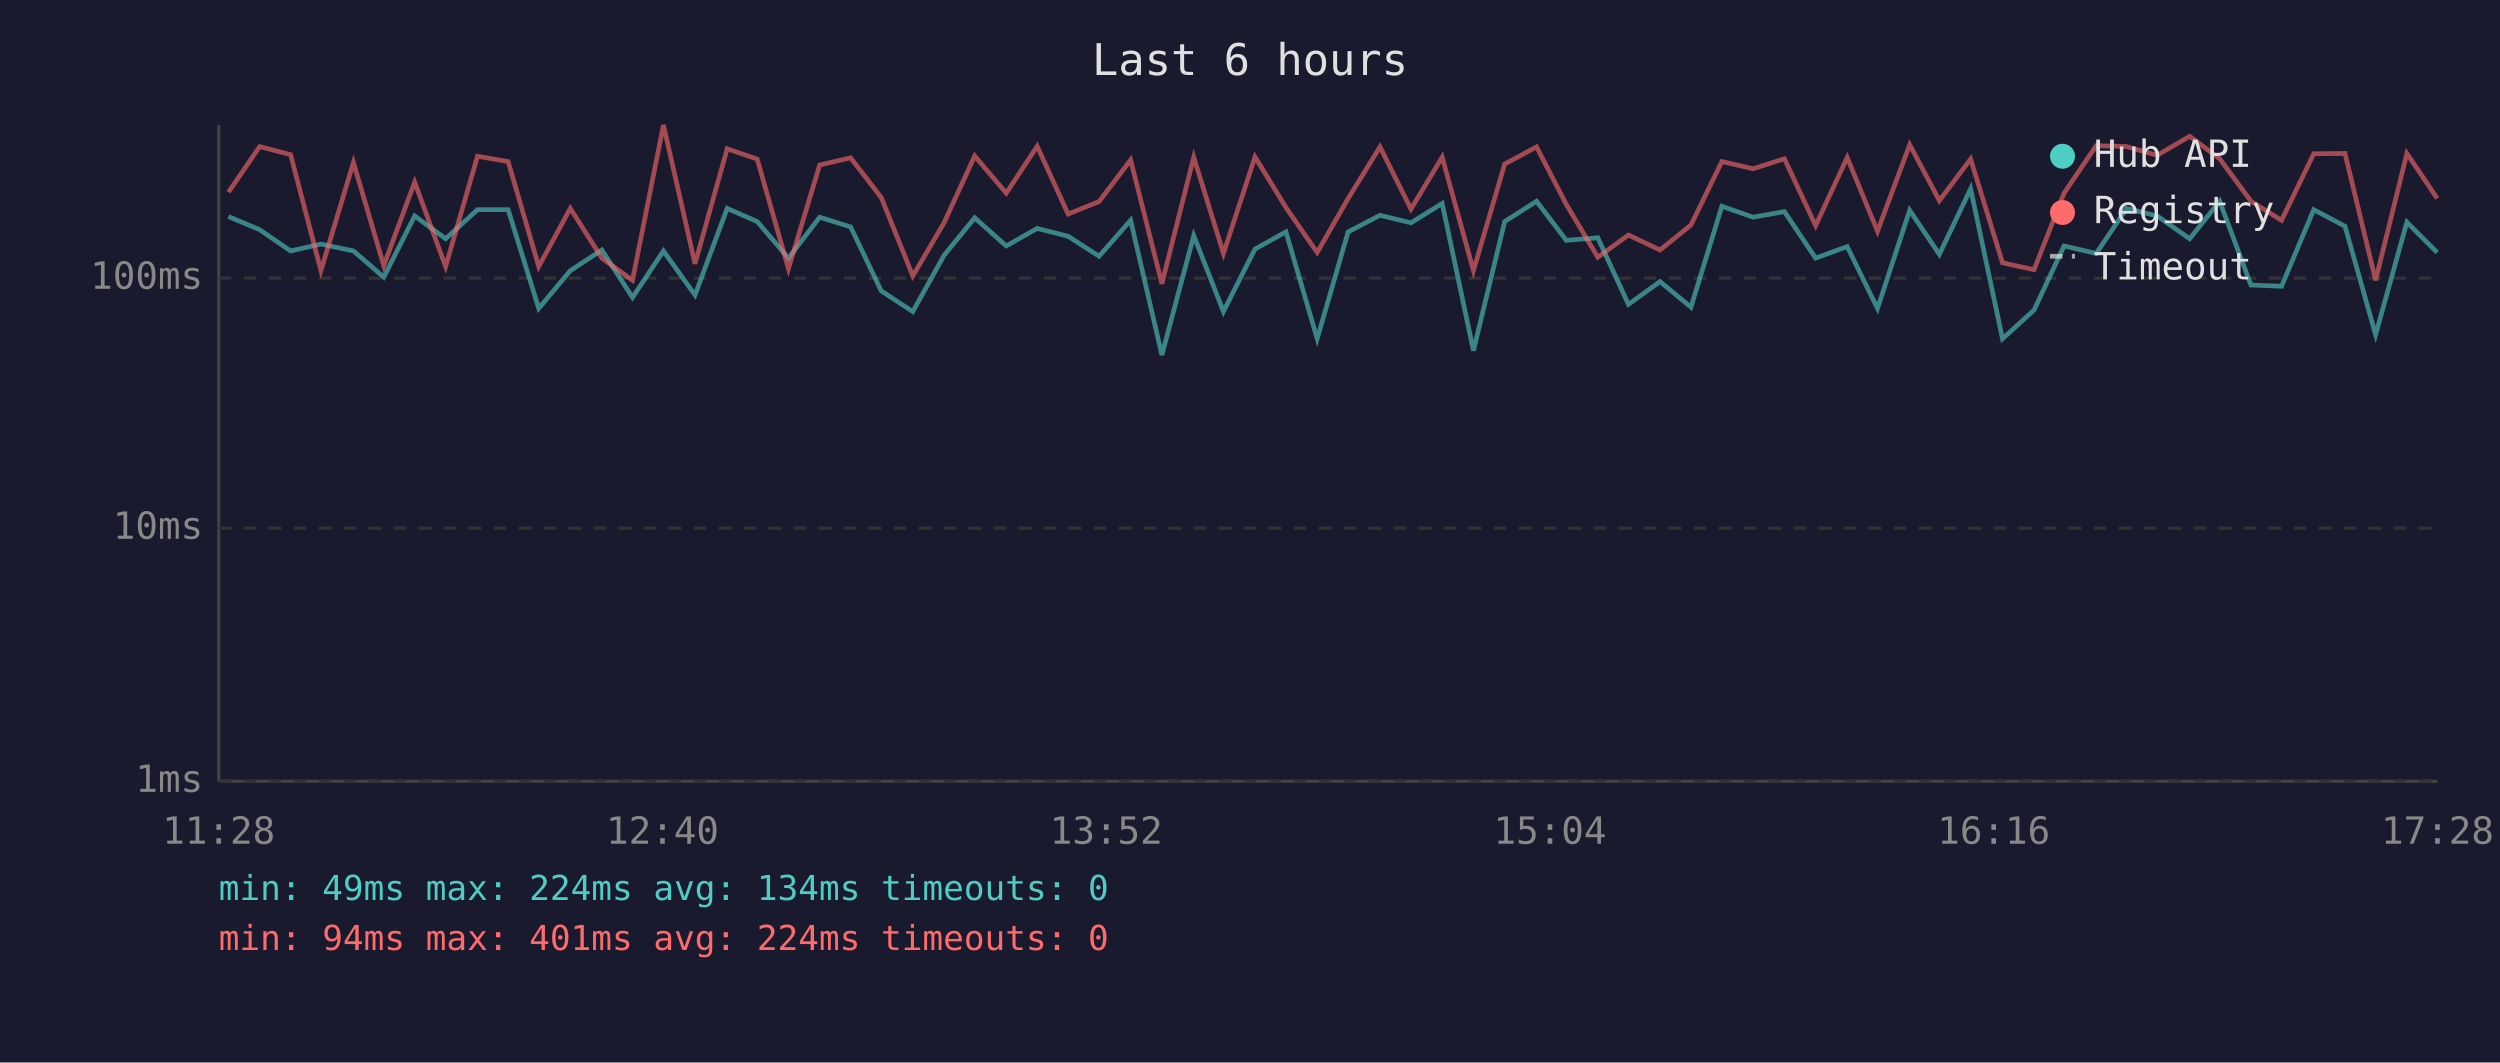
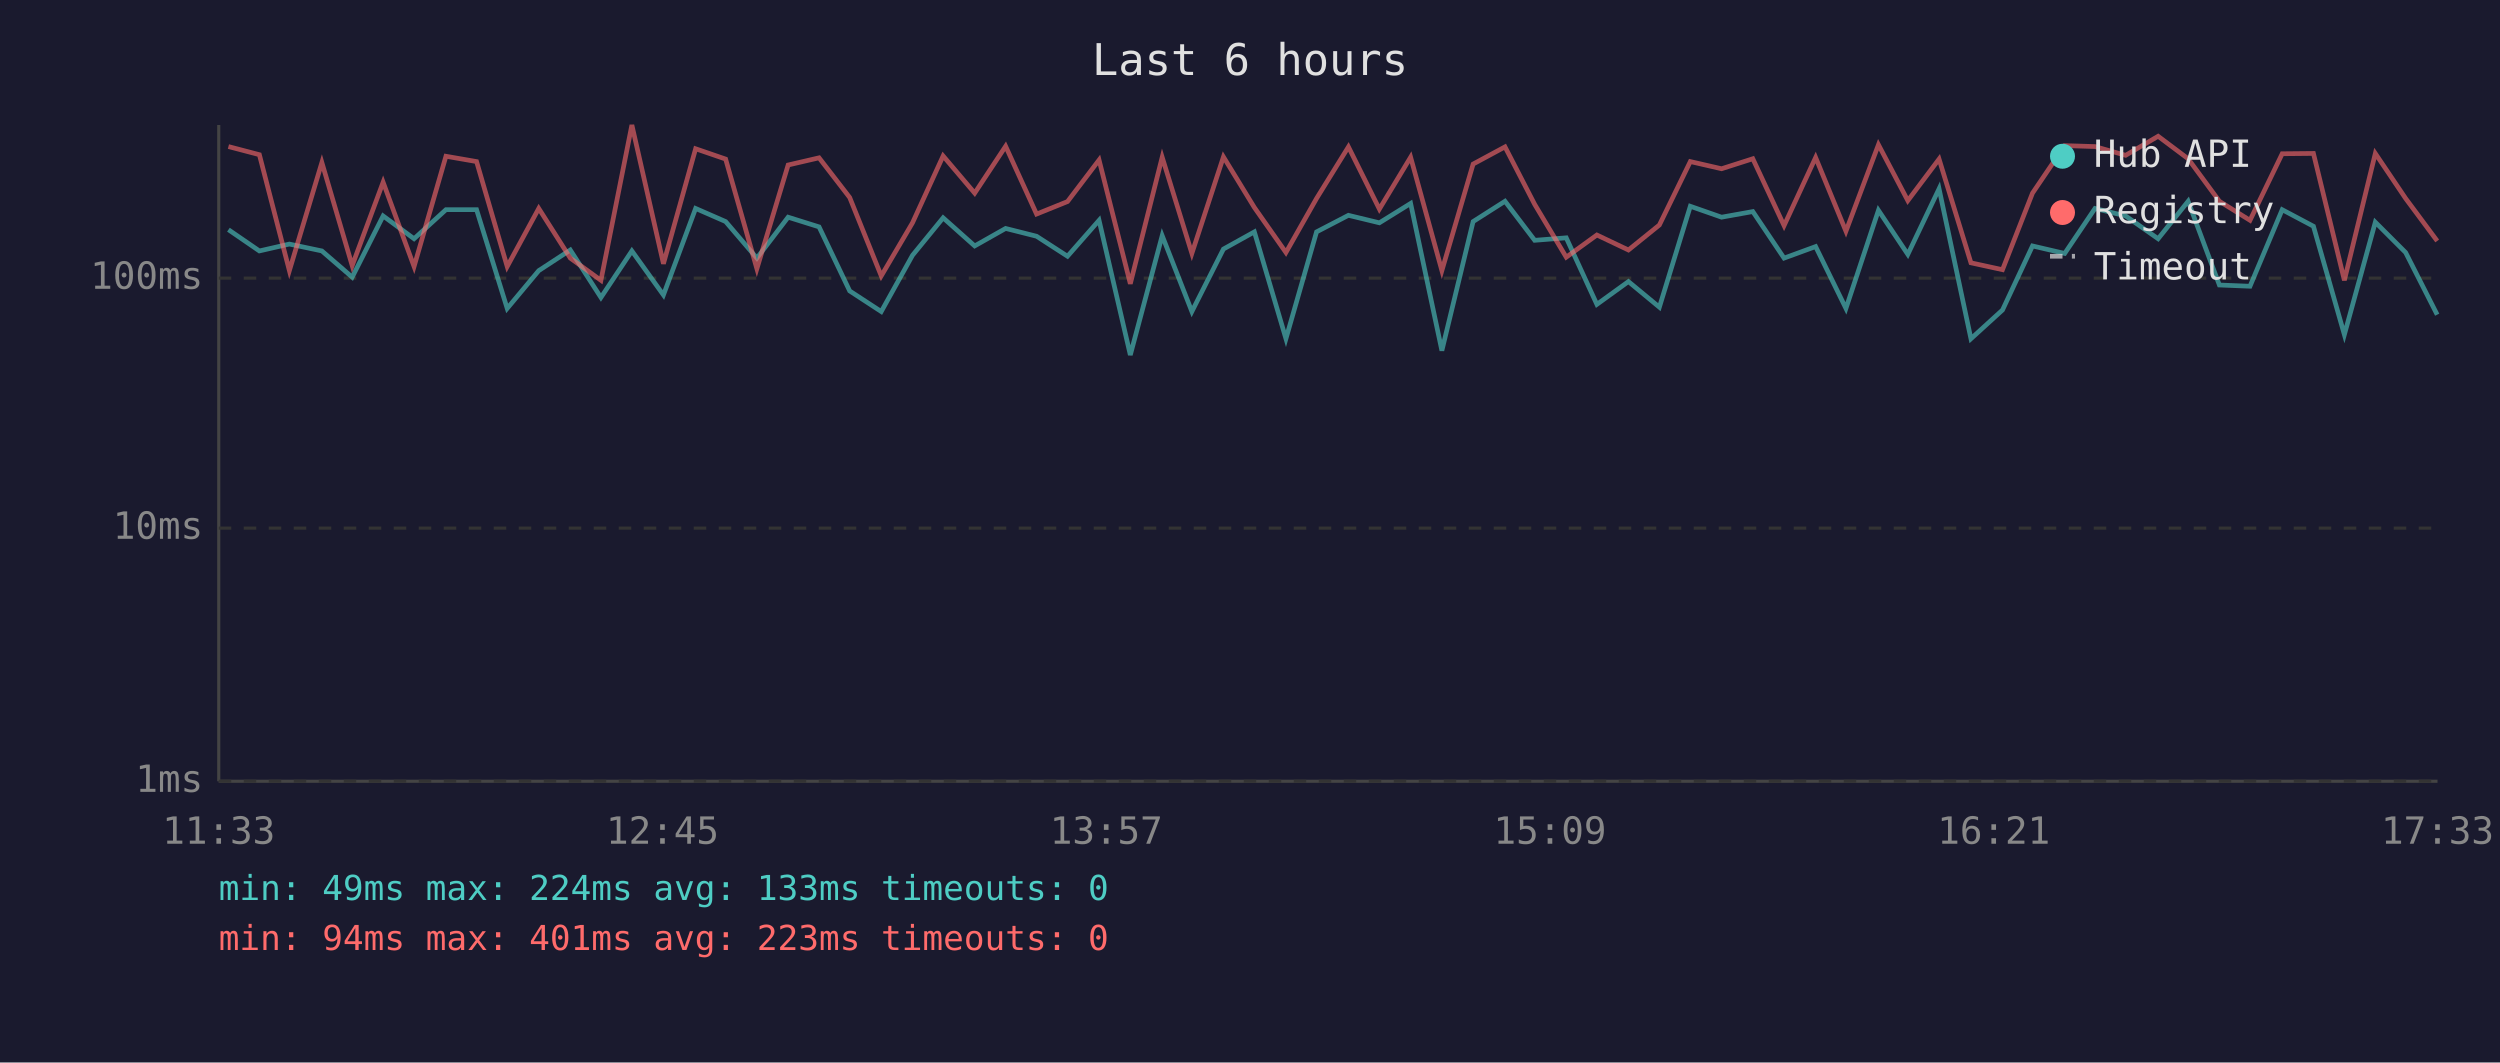
<svg xmlns="http://www.w3.org/2000/svg" viewBox="0 0 800 340" font-family="monospace" font-size="12">
  <rect width="800" height="340" fill="#1a1a2e" />
  <text x="400" y="24" fill="#e0e0e0" font-size="14" text-anchor="middle">Last 6 hours</text>
  <line x1="70" y1="40" x2="70" y2="250" stroke="#444" stroke-width="1" />
  <line x1="70" y1="250" x2="780" y2="250" stroke="#444" stroke-width="1" />
  <line x1="70" y1="250" x2="780" y2="250" stroke="#333" stroke-width="1" stroke-dasharray="4" />
  <text x="65" y="250" fill="#888" text-anchor="end" dominant-baseline="middle">1ms</text>
  <line x1="70" y1="169" x2="780" y2="169" stroke="#333" stroke-width="1" stroke-dasharray="4" />
  <text x="65" y="169" fill="#888" text-anchor="end" dominant-baseline="middle">10ms</text>
  <line x1="70" y1="89" x2="780" y2="89" stroke="#333" stroke-width="1" stroke-dasharray="4" />
  <text x="65" y="89" fill="#888" text-anchor="end" dominant-baseline="middle">100ms</text>
-   <text x="70" y="270" fill="#888" text-anchor="middle">11:28</text>
-   <text x="212" y="270" fill="#888" text-anchor="middle">12:40</text>
-   <text x="354" y="270" fill="#888" text-anchor="middle">13:52</text>
-   <text x="496" y="270" fill="#888" text-anchor="middle">15:04</text>
-   <text x="638" y="270" fill="#888" text-anchor="middle">16:16</text>
-   <text x="780" y="270" fill="#888" text-anchor="middle">17:28</text>
-   <polyline points="73.1,69.3 83.1,73.5 93.0,80.3 102.7,78.1 113.1,80.3 122.8,88.7 132.7,69.1 142.6,76.4 152.8,67.1 162.6,67.1 172.4,98.7 182.5,86.6 192.6,80.0 202.4,95.2 212.3,80.3 222.4,94.4 232.7,66.7 242.3,70.9 252.3,82.6 262.3,69.5 272.2,72.6 282.0,93.1 292.1,99.7 302.1,81.7 311.9,69.7 322.0,78.7 331.9,73.1 341.8,75.6 351.7,82.0 361.8,70.5 371.8,113.6 382.0,75.4 391.5,99.7 401.6,79.7 411.5,74.2 421.5,108.4 431.4,74.2 441.6,68.9 451.5,71.3 461.5,65.1 471.5,112.2 481.5,70.9 491.7,64.4 501.2,76.9 511.3,76.1 521.1,97.4 531.2,90.1 541.1,98.3 551.0,66.0 561.0,69.5 571.0,67.7 581.0,82.6 591.1,78.9 600.8,98.7 611.1,67.3 620.6,81.4 630.6,60.4 640.8,108.4 650.9,99.2 660.5,78.7 670.8,81.1 680.5,66.7 690.3,69.1 700.7,76.4 710.3,64.4 720.3,91.2 730.1,91.6 740.4,67.1 750.4,72.4 760.2,107.1 770.2,71.1 779.9,80.8" fill="none" stroke="#4ecdc4" stroke-width="1.5" opacity="0.6" />
-   <polyline points="73.1,61.5 83.1,46.9 93.0,49.5 102.7,86.6 113.1,52.0 122.8,85.0 132.7,58.3 142.6,85.3 152.8,50.0 162.6,51.7 172.4,85.3 182.5,66.7 192.6,82.6 202.4,89.7 212.3,40.0 222.4,84.4 232.7,47.6 242.3,50.9 252.3,86.0 262.3,52.8 272.2,50.5 282.0,63.2 292.1,88.3 302.1,71.3 311.9,49.9 322.0,61.8 331.9,46.8 341.8,68.5 351.7,64.5 361.8,51.2 371.8,90.8 382.0,50.3 391.5,81.1 401.6,50.2 411.5,66.4 421.5,80.8 431.4,63.5 441.6,47.0 451.5,66.9 461.5,50.3 471.5,86.6 481.5,52.5 491.7,47.0 501.2,65.4 511.3,82.3 521.1,75.2 531.2,80.0 541.1,72.0 551.0,51.7 561.0,54.0 571.0,50.8 581.0,72.2 591.1,50.4 600.8,74.0 611.1,46.3 620.6,64.2 630.6,50.9 640.8,84.1 650.9,86.3 660.5,61.8 670.8,46.6 680.5,46.9 690.3,49.7 700.7,43.6 710.3,50.8 720.3,64.4 730.1,70.5 740.4,49.2 750.4,49.1 760.2,89.7 770.2,49.1 779.9,63.5" fill="none" stroke="#ff6b6b" stroke-width="1.5" opacity="0.6" />
+   <text x="70" y="270" fill="#888" text-anchor="middle">11:33</text>
+   <text x="212" y="270" fill="#888" text-anchor="middle">12:45</text>
+   <text x="354" y="270" fill="#888" text-anchor="middle">13:57</text>
+   <text x="496" y="270" fill="#888" text-anchor="middle">15:09</text>
+   <text x="638" y="270" fill="#888" text-anchor="middle">16:21</text>
+   <text x="780" y="270" fill="#888" text-anchor="middle">17:33</text>
+   <polyline points="73.1,73.5 83.0,80.3 92.6,78.1 103.0,80.3 112.7,88.7 122.6,69.1 132.5,76.4 142.7,67.1 152.5,67.1 162.3,98.7 172.4,86.6 182.5,80.0 192.3,95.2 202.2,80.3 212.3,94.4 222.6,66.7 232.2,70.9 242.2,82.6 252.2,69.5 262.1,72.6 271.9,93.1 282.0,99.7 292.0,81.7 301.8,69.7 311.9,78.7 321.8,73.1 331.7,75.6 341.6,82.0 351.7,70.5 361.7,113.6 371.9,75.4 381.4,99.7 391.5,79.7 401.4,74.2 411.5,108.4 421.3,74.2 431.5,68.9 441.4,71.3 451.4,65.1 461.4,112.2 471.4,70.9 481.6,64.4 491.1,76.9 501.2,76.1 511.0,97.4 521.1,90.1 531.0,98.3 540.9,66.0 550.9,69.5 560.9,67.7 570.9,82.6 581.0,78.9 590.7,98.7 601.1,67.3 610.5,81.4 620.5,60.4 630.7,108.4 640.8,99.2 650.4,78.7 660.7,81.1 670.4,66.7 680.2,69.1 690.6,76.4 700.2,64.4 710.2,91.2 720.0,91.6 730.3,67.1 740.3,72.4 750.2,107.1 760.1,71.1 769.8,80.8 779.9,100.7" fill="none" stroke="#4ecdc4" stroke-width="1.5" opacity="0.6" />
+   <polyline points="73.1,46.9 83.0,49.5 92.6,86.6 103.0,52.0 112.7,85.0 122.6,58.3 132.5,85.3 142.7,50.0 152.5,51.7 162.3,85.3 172.4,66.7 182.5,82.6 192.3,89.7 202.2,40.0 212.3,84.4 222.6,47.6 232.2,50.9 242.2,86.0 252.2,52.8 262.1,50.5 271.9,63.2 282.0,88.3 292.0,71.3 301.8,49.9 311.9,61.8 321.8,46.8 331.7,68.5 341.6,64.5 351.7,51.2 361.7,90.8 371.9,50.3 381.4,81.1 391.5,50.2 401.4,66.4 411.5,80.8 421.3,63.5 431.5,47.0 441.4,66.9 451.4,50.3 461.4,86.6 471.4,52.5 481.6,47.0 491.1,65.4 501.2,82.3 511.0,75.2 521.1,80.0 531.0,72.0 540.9,51.7 550.9,54.0 560.9,50.8 570.9,72.2 581.0,50.4 590.7,74.0 601.1,46.3 610.5,64.2 620.5,50.9 630.7,84.1 640.8,86.3 650.4,61.8 660.7,46.6 670.4,46.9 680.2,49.7 690.6,43.6 700.2,50.8 710.2,64.4 720.0,70.5 730.3,49.2 740.3,49.1 750.2,89.7 760.1,49.1 769.8,63.5 779.9,77.1" fill="none" stroke="#ff6b6b" stroke-width="1.5" opacity="0.6" />
  <circle cx="660" cy="50" r="4" fill="#4ecdc4" />
  <text x="670" y="50" fill="#e0e0e0" dominant-baseline="middle">Hub API</text>
  <circle cx="660" cy="68" r="4" fill="#ff6b6b" />
  <text x="670" y="68" fill="#e0e0e0" dominant-baseline="middle">Registry</text>
  <line x1="656" y1="82" x2="664" y2="82" stroke="#e0e0e0" stroke-width="1.5" stroke-dasharray="4,3" opacity="0.7" />
  <text x="670" y="86" fill="#e0e0e0" dominant-baseline="middle">Timeout</text>
-   <text x="70" y="288" fill="#4ecdc4" font-size="11">min: 49ms  max: 224ms  avg: 134ms  timeouts: 0</text>
-   <text x="70" y="304" fill="#ff6b6b" font-size="11">min: 94ms  max: 401ms  avg: 224ms  timeouts: 0</text>
+   <text x="70" y="288" fill="#4ecdc4" font-size="11">min: 49ms  max: 224ms  avg: 133ms  timeouts: 0</text>
+   <text x="70" y="304" fill="#ff6b6b" font-size="11">min: 94ms  max: 401ms  avg: 223ms  timeouts: 0</text>
</svg>
